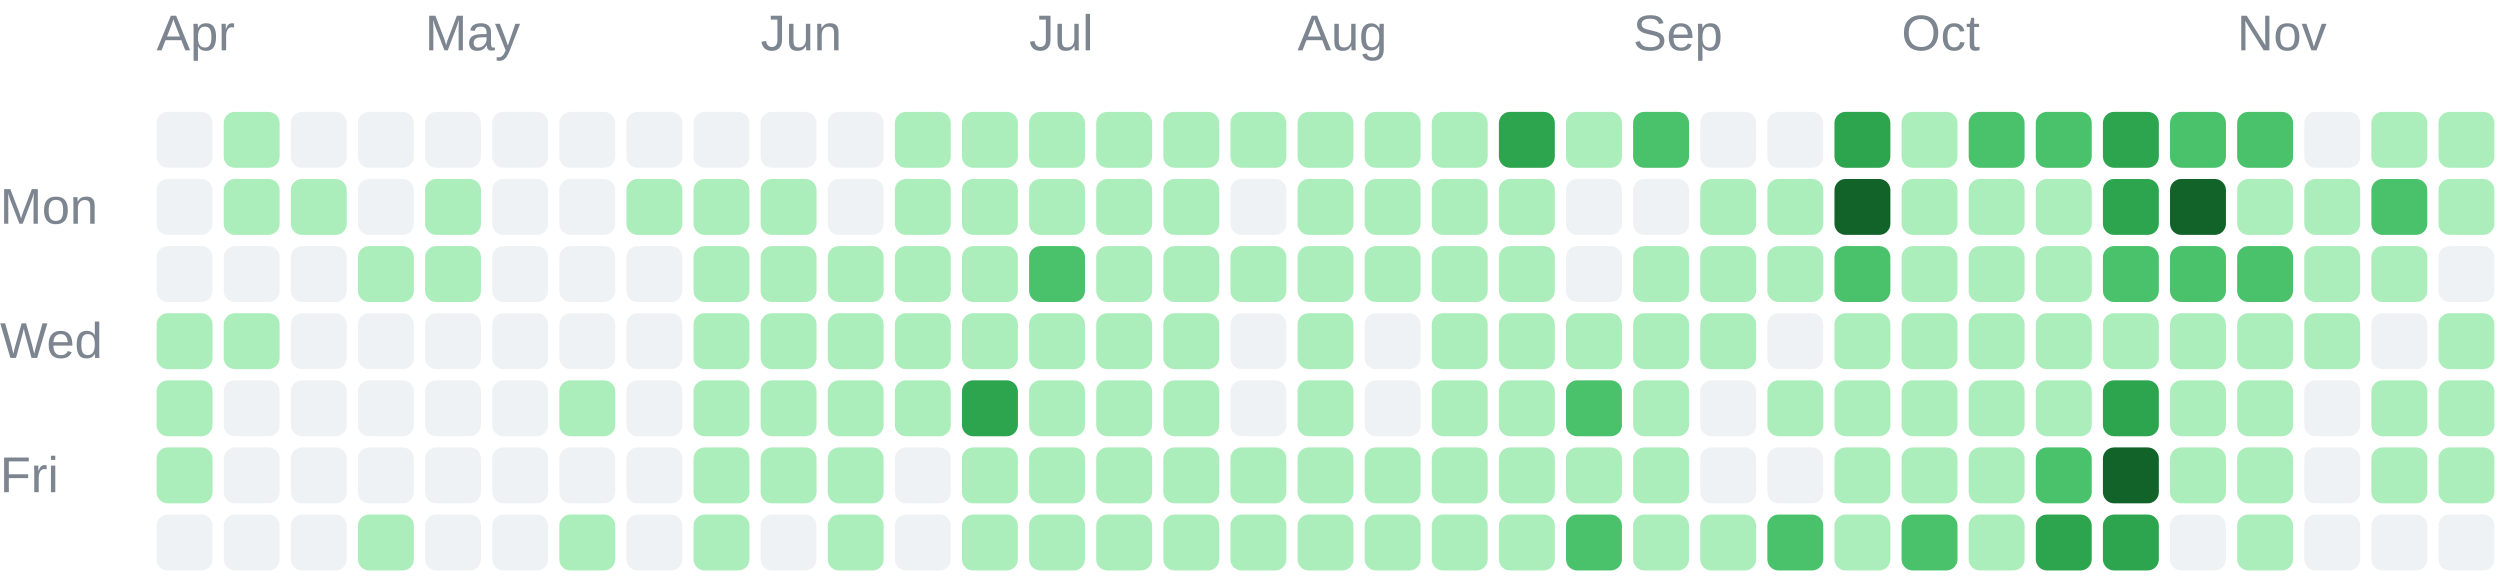
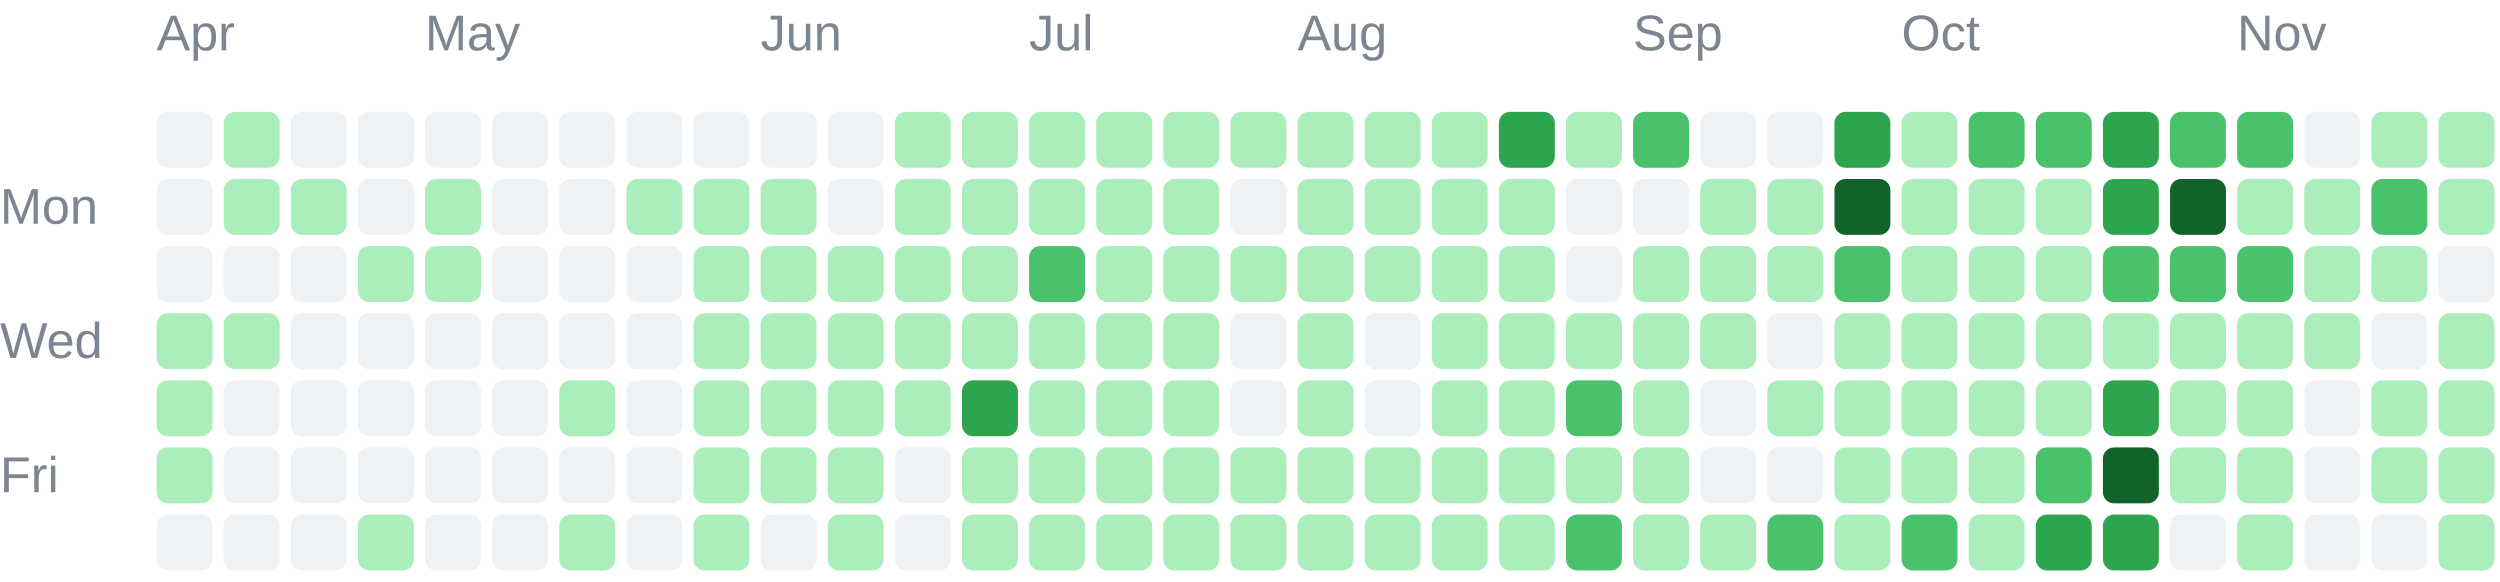
<svg xmlns="http://www.w3.org/2000/svg" width="447" height="104" viewBox="0 0 447 104" role="img">
  <g font-family="Arial, sans-serif" font-size="9" fill="#7d8590">
    <text x="28" y="9">Apr</text>
    <text x="76" y="9">May</text>
    <text x="136" y="9">Jun</text>
    <text x="184" y="9">Jul</text>
    <text x="232" y="9">Aug</text>
    <text x="292" y="9">Sep</text>
    <text x="340" y="9">Oct</text>
    <text x="400" y="9">Nov</text>
    <text x="0" y="40">Mon</text>
    <text x="0" y="64">Wed</text>
    <text x="0" y="88">Fri</text>
  </g>
  <g shape-rendering="geometricPrecision">
    <rect x="28" y="20" width="10" height="10" rx="2" fill="#eff2f5" data-date="2026-03-29" data-count="0" data-level="0" />
    <rect x="28" y="32" width="10" height="10" rx="2" fill="#eff2f5" data-date="2026-03-30" data-count="0" data-level="0" />
    <rect x="28" y="44" width="10" height="10" rx="2" fill="#eff2f5" data-date="2026-03-31" data-count="0" data-level="0" />
    <rect x="28" y="56" width="10" height="10" rx="2" fill="#aceebb" data-date="2026-04-01" data-count="5" data-level="1" />
    <rect x="28" y="68" width="10" height="10" rx="2" fill="#aceebb" data-date="2026-04-02" data-count="8" data-level="1" />
    <rect x="28" y="80" width="10" height="10" rx="2" fill="#aceebb" data-date="2026-04-03" data-count="1" data-level="1" />
    <rect x="28" y="92" width="10" height="10" rx="2" fill="#eff2f5" data-date="2026-04-04" data-count="0" data-level="0" />
    <rect x="40" y="20" width="10" height="10" rx="2" fill="#aceebb" data-date="2026-04-05" data-count="1" data-level="1" />
    <rect x="40" y="32" width="10" height="10" rx="2" fill="#aceebb" data-date="2026-04-06" data-count="2" data-level="1" />
    <rect x="40" y="44" width="10" height="10" rx="2" fill="#eff2f5" data-date="2026-04-07" data-count="0" data-level="0" />
    <rect x="40" y="56" width="10" height="10" rx="2" fill="#aceebb" data-date="2026-04-08" data-count="1" data-level="1" />
    <rect x="40" y="68" width="10" height="10" rx="2" fill="#eff2f5" data-date="2026-04-09" data-count="0" data-level="0" />
    <rect x="40" y="80" width="10" height="10" rx="2" fill="#eff2f5" data-date="2026-04-10" data-count="0" data-level="0" />
    <rect x="40" y="92" width="10" height="10" rx="2" fill="#eff2f5" data-date="2026-04-11" data-count="0" data-level="0" />
    <rect x="52" y="20" width="10" height="10" rx="2" fill="#eff2f5" data-date="2026-04-12" data-count="0" data-level="0" />
    <rect x="52" y="32" width="10" height="10" rx="2" fill="#aceebb" data-date="2026-04-13" data-count="2" data-level="1" />
    <rect x="52" y="44" width="10" height="10" rx="2" fill="#eff2f5" data-date="2026-04-14" data-count="0" data-level="0" />
    <rect x="52" y="56" width="10" height="10" rx="2" fill="#eff2f5" data-date="2026-04-15" data-count="0" data-level="0" />
    <rect x="52" y="68" width="10" height="10" rx="2" fill="#eff2f5" data-date="2026-04-16" data-count="0" data-level="0" />
    <rect x="52" y="80" width="10" height="10" rx="2" fill="#eff2f5" data-date="2026-04-17" data-count="0" data-level="0" />
    <rect x="52" y="92" width="10" height="10" rx="2" fill="#eff2f5" data-date="2026-04-18" data-count="0" data-level="0" />
    <rect x="64" y="20" width="10" height="10" rx="2" fill="#eff2f5" data-date="2026-04-19" data-count="0" data-level="0" />
    <rect x="64" y="32" width="10" height="10" rx="2" fill="#eff2f5" data-date="2026-04-20" data-count="0" data-level="0" />
    <rect x="64" y="44" width="10" height="10" rx="2" fill="#aceebb" data-date="2026-04-21" data-count="4" data-level="1" />
    <rect x="64" y="56" width="10" height="10" rx="2" fill="#eff2f5" data-date="2026-04-22" data-count="0" data-level="0" />
    <rect x="64" y="68" width="10" height="10" rx="2" fill="#eff2f5" data-date="2026-04-23" data-count="0" data-level="0" />
    <rect x="64" y="80" width="10" height="10" rx="2" fill="#eff2f5" data-date="2026-04-24" data-count="0" data-level="0" />
    <rect x="64" y="92" width="10" height="10" rx="2" fill="#aceebb" data-date="2026-04-25" data-count="13" data-level="1" />
    <rect x="76" y="20" width="10" height="10" rx="2" fill="#eff2f5" data-date="2026-04-26" data-count="0" data-level="0" />
    <rect x="76" y="32" width="10" height="10" rx="2" fill="#aceebb" data-date="2026-04-27" data-count="1" data-level="1" />
    <rect x="76" y="44" width="10" height="10" rx="2" fill="#aceebb" data-date="2026-04-28" data-count="10" data-level="1" />
    <rect x="76" y="56" width="10" height="10" rx="2" fill="#eff2f5" data-date="2026-04-29" data-count="0" data-level="0" />
    <rect x="76" y="68" width="10" height="10" rx="2" fill="#eff2f5" data-date="2026-04-30" data-count="0" data-level="0" />
    <rect x="76" y="80" width="10" height="10" rx="2" fill="#eff2f5" data-date="2026-05-01" data-count="0" data-level="0" />
    <rect x="76" y="92" width="10" height="10" rx="2" fill="#eff2f5" data-date="2026-05-02" data-count="0" data-level="0" />
    <rect x="88" y="20" width="10" height="10" rx="2" fill="#eff2f5" data-date="2026-05-03" data-count="0" data-level="0" />
    <rect x="88" y="32" width="10" height="10" rx="2" fill="#eff2f5" data-date="2026-05-04" data-count="0" data-level="0" />
    <rect x="88" y="44" width="10" height="10" rx="2" fill="#eff2f5" data-date="2026-05-05" data-count="0" data-level="0" />
    <rect x="88" y="56" width="10" height="10" rx="2" fill="#eff2f5" data-date="2026-05-06" data-count="0" data-level="0" />
    <rect x="88" y="68" width="10" height="10" rx="2" fill="#eff2f5" data-date="2026-05-07" data-count="0" data-level="0" />
    <rect x="88" y="80" width="10" height="10" rx="2" fill="#eff2f5" data-date="2026-05-08" data-count="0" data-level="0" />
    <rect x="88" y="92" width="10" height="10" rx="2" fill="#eff2f5" data-date="2026-05-09" data-count="0" data-level="0" />
    <rect x="100" y="20" width="10" height="10" rx="2" fill="#eff2f5" data-date="2026-05-10" data-count="0" data-level="0" />
    <rect x="100" y="32" width="10" height="10" rx="2" fill="#eff2f5" data-date="2026-05-11" data-count="0" data-level="0" />
    <rect x="100" y="44" width="10" height="10" rx="2" fill="#eff2f5" data-date="2026-05-12" data-count="0" data-level="0" />
    <rect x="100" y="56" width="10" height="10" rx="2" fill="#eff2f5" data-date="2026-05-13" data-count="0" data-level="0" />
    <rect x="100" y="68" width="10" height="10" rx="2" fill="#aceebb" data-date="2026-05-14" data-count="2" data-level="1" />
    <rect x="100" y="80" width="10" height="10" rx="2" fill="#eff2f5" data-date="2026-05-15" data-count="0" data-level="0" />
    <rect x="100" y="92" width="10" height="10" rx="2" fill="#aceebb" data-date="2026-05-16" data-count="1" data-level="1" />
    <rect x="112" y="20" width="10" height="10" rx="2" fill="#eff2f5" data-date="2026-05-17" data-count="0" data-level="0" />
    <rect x="112" y="32" width="10" height="10" rx="2" fill="#aceebb" data-date="2026-05-18" data-count="1" data-level="1" />
    <rect x="112" y="44" width="10" height="10" rx="2" fill="#eff2f5" data-date="2026-05-19" data-count="0" data-level="0" />
    <rect x="112" y="56" width="10" height="10" rx="2" fill="#eff2f5" data-date="2026-05-20" data-count="0" data-level="0" />
    <rect x="112" y="68" width="10" height="10" rx="2" fill="#eff2f5" data-date="2026-05-21" data-count="0" data-level="0" />
    <rect x="112" y="80" width="10" height="10" rx="2" fill="#eff2f5" data-date="2026-05-22" data-count="0" data-level="0" />
    <rect x="112" y="92" width="10" height="10" rx="2" fill="#eff2f5" data-date="2026-05-23" data-count="0" data-level="0" />
    <rect x="124" y="20" width="10" height="10" rx="2" fill="#eff2f5" data-date="2026-05-24" data-count="0" data-level="0" />
    <rect x="124" y="32" width="10" height="10" rx="2" fill="#aceebb" data-date="2026-05-25" data-count="3" data-level="1" />
    <rect x="124" y="44" width="10" height="10" rx="2" fill="#aceebb" data-date="2026-05-26" data-count="6" data-level="1" />
    <rect x="124" y="56" width="10" height="10" rx="2" fill="#aceebb" data-date="2026-05-27" data-count="2" data-level="1" />
    <rect x="124" y="68" width="10" height="10" rx="2" fill="#aceebb" data-date="2026-05-28" data-count="2" data-level="1" />
    <rect x="124" y="80" width="10" height="10" rx="2" fill="#aceebb" data-date="2026-05-29" data-count="3" data-level="1" />
    <rect x="124" y="92" width="10" height="10" rx="2" fill="#aceebb" data-date="2026-05-30" data-count="7" data-level="1" />
    <rect x="136" y="20" width="10" height="10" rx="2" fill="#eff2f5" data-date="2026-05-31" data-count="0" data-level="0" />
    <rect x="136" y="32" width="10" height="10" rx="2" fill="#aceebb" data-date="2026-06-01" data-count="5" data-level="1" />
    <rect x="136" y="44" width="10" height="10" rx="2" fill="#aceebb" data-date="2026-06-02" data-count="2" data-level="1" />
    <rect x="136" y="56" width="10" height="10" rx="2" fill="#aceebb" data-date="2026-06-03" data-count="3" data-level="1" />
    <rect x="136" y="68" width="10" height="10" rx="2" fill="#aceebb" data-date="2026-06-04" data-count="5" data-level="1" />
    <rect x="136" y="80" width="10" height="10" rx="2" fill="#aceebb" data-date="2026-06-05" data-count="4" data-level="1" />
    <rect x="136" y="92" width="10" height="10" rx="2" fill="#eff2f5" data-date="2026-06-06" data-count="0" data-level="0" />
    <rect x="148" y="20" width="10" height="10" rx="2" fill="#eff2f5" data-date="2026-06-07" data-count="0" data-level="0" />
    <rect x="148" y="32" width="10" height="10" rx="2" fill="#eff2f5" data-date="2026-06-08" data-count="0" data-level="0" />
    <rect x="148" y="44" width="10" height="10" rx="2" fill="#aceebb" data-date="2026-06-09" data-count="1" data-level="1" />
    <rect x="148" y="56" width="10" height="10" rx="2" fill="#aceebb" data-date="2026-06-10" data-count="4" data-level="1" />
    <rect x="148" y="68" width="10" height="10" rx="2" fill="#aceebb" data-date="2026-06-11" data-count="3" data-level="1" />
    <rect x="148" y="80" width="10" height="10" rx="2" fill="#aceebb" data-date="2026-06-12" data-count="22" data-level="1" />
    <rect x="148" y="92" width="10" height="10" rx="2" fill="#aceebb" data-date="2026-06-13" data-count="4" data-level="1" />
    <rect x="160" y="20" width="10" height="10" rx="2" fill="#aceebb" data-date="2026-06-14" data-count="8" data-level="1" />
    <rect x="160" y="32" width="10" height="10" rx="2" fill="#aceebb" data-date="2026-06-15" data-count="7" data-level="1" />
    <rect x="160" y="44" width="10" height="10" rx="2" fill="#aceebb" data-date="2026-06-16" data-count="4" data-level="1" />
    <rect x="160" y="56" width="10" height="10" rx="2" fill="#aceebb" data-date="2026-06-17" data-count="4" data-level="1" />
    <rect x="160" y="68" width="10" height="10" rx="2" fill="#aceebb" data-date="2026-06-18" data-count="1" data-level="1" />
    <rect x="160" y="80" width="10" height="10" rx="2" fill="#eff2f5" data-date="2026-06-19" data-count="0" data-level="0" />
    <rect x="160" y="92" width="10" height="10" rx="2" fill="#eff2f5" data-date="2026-06-20" data-count="0" data-level="0" />
    <rect x="172" y="20" width="10" height="10" rx="2" fill="#aceebb" data-date="2026-06-21" data-count="2" data-level="1" />
    <rect x="172" y="32" width="10" height="10" rx="2" fill="#aceebb" data-date="2026-06-22" data-count="9" data-level="1" />
    <rect x="172" y="44" width="10" height="10" rx="2" fill="#aceebb" data-date="2026-06-23" data-count="9" data-level="1" />
    <rect x="172" y="56" width="10" height="10" rx="2" fill="#aceebb" data-date="2026-06-24" data-count="11" data-level="1" />
    <rect x="172" y="68" width="10" height="10" rx="2" fill="#2da44e" data-date="2026-06-25" data-count="51" data-level="3" />
    <rect x="172" y="80" width="10" height="10" rx="2" fill="#aceebb" data-date="2026-06-26" data-count="8" data-level="1" />
    <rect x="172" y="92" width="10" height="10" rx="2" fill="#aceebb" data-date="2026-06-27" data-count="3" data-level="1" />
    <rect x="184" y="20" width="10" height="10" rx="2" fill="#aceebb" data-date="2026-06-28" data-count="16" data-level="1" />
    <rect x="184" y="32" width="10" height="10" rx="2" fill="#aceebb" data-date="2026-06-29" data-count="1" data-level="1" />
    <rect x="184" y="44" width="10" height="10" rx="2" fill="#4ac26b" data-date="2026-06-30" data-count="32" data-level="2" />
    <rect x="184" y="56" width="10" height="10" rx="2" fill="#aceebb" data-date="2026-07-01" data-count="20" data-level="1" />
    <rect x="184" y="68" width="10" height="10" rx="2" fill="#aceebb" data-date="2026-07-02" data-count="10" data-level="1" />
    <rect x="184" y="80" width="10" height="10" rx="2" fill="#aceebb" data-date="2026-07-03" data-count="20" data-level="1" />
    <rect x="184" y="92" width="10" height="10" rx="2" fill="#aceebb" data-date="2026-07-04" data-count="3" data-level="1" />
    <rect x="196" y="20" width="10" height="10" rx="2" fill="#aceebb" data-date="2026-07-05" data-count="6" data-level="1" />
    <rect x="196" y="32" width="10" height="10" rx="2" fill="#aceebb" data-date="2026-07-06" data-count="2" data-level="1" />
    <rect x="196" y="44" width="10" height="10" rx="2" fill="#aceebb" data-date="2026-07-07" data-count="10" data-level="1" />
    <rect x="196" y="56" width="10" height="10" rx="2" fill="#aceebb" data-date="2026-07-08" data-count="8" data-level="1" />
    <rect x="196" y="68" width="10" height="10" rx="2" fill="#aceebb" data-date="2026-07-09" data-count="15" data-level="1" />
    <rect x="196" y="80" width="10" height="10" rx="2" fill="#aceebb" data-date="2026-07-10" data-count="5" data-level="1" />
    <rect x="196" y="92" width="10" height="10" rx="2" fill="#aceebb" data-date="2026-07-11" data-count="2" data-level="1" />
    <rect x="208" y="20" width="10" height="10" rx="2" fill="#aceebb" data-date="2026-07-12" data-count="1" data-level="1" />
    <rect x="208" y="32" width="10" height="10" rx="2" fill="#aceebb" data-date="2026-07-13" data-count="2" data-level="1" />
    <rect x="208" y="44" width="10" height="10" rx="2" fill="#aceebb" data-date="2026-07-14" data-count="3" data-level="1" />
    <rect x="208" y="56" width="10" height="10" rx="2" fill="#aceebb" data-date="2026-07-15" data-count="8" data-level="1" />
    <rect x="208" y="68" width="10" height="10" rx="2" fill="#aceebb" data-date="2026-07-16" data-count="1" data-level="1" />
    <rect x="208" y="80" width="10" height="10" rx="2" fill="#aceebb" data-date="2026-07-17" data-count="23" data-level="1" />
    <rect x="208" y="92" width="10" height="10" rx="2" fill="#aceebb" data-date="2026-07-18" data-count="1" data-level="1" />
    <rect x="220" y="20" width="10" height="10" rx="2" fill="#aceebb" data-date="2026-07-19" data-count="3" data-level="1" />
    <rect x="220" y="32" width="10" height="10" rx="2" fill="#eff2f5" data-date="2026-07-20" data-count="0" data-level="0" />
    <rect x="220" y="44" width="10" height="10" rx="2" fill="#aceebb" data-date="2026-07-21" data-count="2" data-level="1" />
    <rect x="220" y="56" width="10" height="10" rx="2" fill="#eff2f5" data-date="2026-07-22" data-count="0" data-level="0" />
    <rect x="220" y="68" width="10" height="10" rx="2" fill="#eff2f5" data-date="2026-07-23" data-count="0" data-level="0" />
    <rect x="220" y="80" width="10" height="10" rx="2" fill="#aceebb" data-date="2026-07-24" data-count="1" data-level="1" />
    <rect x="220" y="92" width="10" height="10" rx="2" fill="#aceebb" data-date="2026-07-25" data-count="1" data-level="1" />
    <rect x="232" y="20" width="10" height="10" rx="2" fill="#aceebb" data-date="2026-07-26" data-count="5" data-level="1" />
    <rect x="232" y="32" width="10" height="10" rx="2" fill="#aceebb" data-date="2026-07-27" data-count="6" data-level="1" />
    <rect x="232" y="44" width="10" height="10" rx="2" fill="#aceebb" data-date="2026-07-28" data-count="9" data-level="1" />
    <rect x="232" y="56" width="10" height="10" rx="2" fill="#aceebb" data-date="2026-07-29" data-count="5" data-level="1" />
    <rect x="232" y="68" width="10" height="10" rx="2" fill="#aceebb" data-date="2026-07-30" data-count="10" data-level="1" />
    <rect x="232" y="80" width="10" height="10" rx="2" fill="#aceebb" data-date="2026-07-31" data-count="10" data-level="1" />
    <rect x="232" y="92" width="10" height="10" rx="2" fill="#aceebb" data-date="2026-08-01" data-count="22" data-level="1" />
    <rect x="244" y="20" width="10" height="10" rx="2" fill="#aceebb" data-date="2026-08-02" data-count="11" data-level="1" />
    <rect x="244" y="32" width="10" height="10" rx="2" fill="#aceebb" data-date="2026-08-03" data-count="4" data-level="1" />
    <rect x="244" y="44" width="10" height="10" rx="2" fill="#aceebb" data-date="2026-08-04" data-count="4" data-level="1" />
    <rect x="244" y="56" width="10" height="10" rx="2" fill="#eff2f5" data-date="2026-08-05" data-count="0" data-level="0" />
    <rect x="244" y="68" width="10" height="10" rx="2" fill="#eff2f5" data-date="2026-08-06" data-count="0" data-level="0" />
    <rect x="244" y="80" width="10" height="10" rx="2" fill="#aceebb" data-date="2026-08-07" data-count="1" data-level="1" />
    <rect x="244" y="92" width="10" height="10" rx="2" fill="#aceebb" data-date="2026-08-08" data-count="6" data-level="1" />
    <rect x="256" y="20" width="10" height="10" rx="2" fill="#aceebb" data-date="2026-08-09" data-count="6" data-level="1" />
    <rect x="256" y="32" width="10" height="10" rx="2" fill="#aceebb" data-date="2026-08-10" data-count="2" data-level="1" />
    <rect x="256" y="44" width="10" height="10" rx="2" fill="#aceebb" data-date="2026-08-11" data-count="1" data-level="1" />
    <rect x="256" y="56" width="10" height="10" rx="2" fill="#aceebb" data-date="2026-08-12" data-count="4" data-level="1" />
    <rect x="256" y="68" width="10" height="10" rx="2" fill="#aceebb" data-date="2026-08-13" data-count="2" data-level="1" />
    <rect x="256" y="80" width="10" height="10" rx="2" fill="#aceebb" data-date="2026-08-14" data-count="5" data-level="1" />
    <rect x="256" y="92" width="10" height="10" rx="2" fill="#aceebb" data-date="2026-08-15" data-count="2" data-level="1" />
    <rect x="268" y="20" width="10" height="10" rx="2" fill="#2da44e" data-date="2026-08-16" data-count="69" data-level="3" />
    <rect x="268" y="32" width="10" height="10" rx="2" fill="#aceebb" data-date="2026-08-17" data-count="13" data-level="1" />
    <rect x="268" y="44" width="10" height="10" rx="2" fill="#aceebb" data-date="2026-08-18" data-count="1" data-level="1" />
    <rect x="268" y="56" width="10" height="10" rx="2" fill="#aceebb" data-date="2026-08-19" data-count="8" data-level="1" />
    <rect x="268" y="68" width="10" height="10" rx="2" fill="#aceebb" data-date="2026-08-20" data-count="21" data-level="1" />
    <rect x="268" y="80" width="10" height="10" rx="2" fill="#aceebb" data-date="2026-08-21" data-count="1" data-level="1" />
    <rect x="268" y="92" width="10" height="10" rx="2" fill="#aceebb" data-date="2026-08-22" data-count="5" data-level="1" />
    <rect x="280" y="20" width="10" height="10" rx="2" fill="#aceebb" data-date="2026-08-23" data-count="2" data-level="1" />
    <rect x="280" y="32" width="10" height="10" rx="2" fill="#eff2f5" data-date="2026-08-24" data-count="0" data-level="0" />
    <rect x="280" y="44" width="10" height="10" rx="2" fill="#eff2f5" data-date="2026-08-25" data-count="0" data-level="0" />
    <rect x="280" y="56" width="10" height="10" rx="2" fill="#aceebb" data-date="2026-08-26" data-count="9" data-level="1" />
    <rect x="280" y="68" width="10" height="10" rx="2" fill="#4ac26b" data-date="2026-08-27" data-count="36" data-level="2" />
    <rect x="280" y="80" width="10" height="10" rx="2" fill="#aceebb" data-date="2026-08-28" data-count="17" data-level="1" />
    <rect x="280" y="92" width="10" height="10" rx="2" fill="#4ac26b" data-date="2026-08-29" data-count="44" data-level="2" />
    <rect x="292" y="20" width="10" height="10" rx="2" fill="#4ac26b" data-date="2026-08-30" data-count="41" data-level="2" />
    <rect x="292" y="32" width="10" height="10" rx="2" fill="#eff2f5" data-date="2026-08-31" data-count="0" data-level="0" />
    <rect x="292" y="44" width="10" height="10" rx="2" fill="#aceebb" data-date="2026-09-01" data-count="4" data-level="1" />
    <rect x="292" y="56" width="10" height="10" rx="2" fill="#aceebb" data-date="2026-09-02" data-count="1" data-level="1" />
    <rect x="292" y="68" width="10" height="10" rx="2" fill="#aceebb" data-date="2026-09-03" data-count="1" data-level="1" />
    <rect x="292" y="80" width="10" height="10" rx="2" fill="#aceebb" data-date="2026-09-04" data-count="2" data-level="1" />
    <rect x="292" y="92" width="10" height="10" rx="2" fill="#aceebb" data-date="2026-09-05" data-count="4" data-level="1" />
    <rect x="304" y="20" width="10" height="10" rx="2" fill="#eff2f5" data-date="2026-09-06" data-count="0" data-level="0" />
    <rect x="304" y="32" width="10" height="10" rx="2" fill="#aceebb" data-date="2026-09-07" data-count="1" data-level="1" />
    <rect x="304" y="44" width="10" height="10" rx="2" fill="#aceebb" data-date="2026-09-08" data-count="1" data-level="1" />
    <rect x="304" y="56" width="10" height="10" rx="2" fill="#aceebb" data-date="2026-09-09" data-count="3" data-level="1" />
    <rect x="304" y="68" width="10" height="10" rx="2" fill="#eff2f5" data-date="2026-09-10" data-count="0" data-level="0" />
    <rect x="304" y="80" width="10" height="10" rx="2" fill="#eff2f5" data-date="2026-09-11" data-count="0" data-level="0" />
    <rect x="304" y="92" width="10" height="10" rx="2" fill="#aceebb" data-date="2026-09-12" data-count="6" data-level="1" />
    <rect x="316" y="20" width="10" height="10" rx="2" fill="#eff2f5" data-date="2026-09-13" data-count="0" data-level="0" />
    <rect x="316" y="32" width="10" height="10" rx="2" fill="#aceebb" data-date="2026-09-14" data-count="5" data-level="1" />
    <rect x="316" y="44" width="10" height="10" rx="2" fill="#aceebb" data-date="2026-09-15" data-count="1" data-level="1" />
    <rect x="316" y="56" width="10" height="10" rx="2" fill="#eff2f5" data-date="2026-09-16" data-count="0" data-level="0" />
    <rect x="316" y="68" width="10" height="10" rx="2" fill="#aceebb" data-date="2026-09-17" data-count="3" data-level="1" />
    <rect x="316" y="80" width="10" height="10" rx="2" fill="#eff2f5" data-date="2026-09-18" data-count="0" data-level="0" />
    <rect x="316" y="92" width="10" height="10" rx="2" fill="#4ac26b" data-date="2026-09-19" data-count="36" data-level="2" />
    <rect x="328" y="20" width="10" height="10" rx="2" fill="#2da44e" data-date="2026-09-20" data-count="65" data-level="3" />
    <rect x="328" y="32" width="10" height="10" rx="2" fill="#116329" data-date="2026-09-21" data-count="83" data-level="4" />
    <rect x="328" y="44" width="10" height="10" rx="2" fill="#4ac26b" data-date="2026-09-22" data-count="32" data-level="2" />
    <rect x="328" y="56" width="10" height="10" rx="2" fill="#aceebb" data-date="2026-09-23" data-count="13" data-level="1" />
    <rect x="328" y="68" width="10" height="10" rx="2" fill="#aceebb" data-date="2026-09-24" data-count="11" data-level="1" />
    <rect x="328" y="80" width="10" height="10" rx="2" fill="#aceebb" data-date="2026-09-25" data-count="16" data-level="1" />
    <rect x="328" y="92" width="10" height="10" rx="2" fill="#aceebb" data-date="2026-09-26" data-count="20" data-level="1" />
    <rect x="340" y="20" width="10" height="10" rx="2" fill="#aceebb" data-date="2026-09-27" data-count="6" data-level="1" />
    <rect x="340" y="32" width="10" height="10" rx="2" fill="#aceebb" data-date="2026-09-28" data-count="2" data-level="1" />
    <rect x="340" y="44" width="10" height="10" rx="2" fill="#aceebb" data-date="2026-09-29" data-count="2" data-level="1" />
    <rect x="340" y="56" width="10" height="10" rx="2" fill="#aceebb" data-date="2026-09-30" data-count="1" data-level="1" />
    <rect x="340" y="68" width="10" height="10" rx="2" fill="#aceebb" data-date="2026-10-01" data-count="5" data-level="1" />
    <rect x="340" y="80" width="10" height="10" rx="2" fill="#aceebb" data-date="2026-10-02" data-count="12" data-level="1" />
    <rect x="340" y="92" width="10" height="10" rx="2" fill="#4ac26b" data-date="2026-10-03" data-count="33" data-level="2" />
    <rect x="352" y="20" width="10" height="10" rx="2" fill="#4ac26b" data-date="2026-10-04" data-count="40" data-level="2" />
    <rect x="352" y="32" width="10" height="10" rx="2" fill="#aceebb" data-date="2026-10-05" data-count="22" data-level="1" />
    <rect x="352" y="44" width="10" height="10" rx="2" fill="#aceebb" data-date="2026-10-06" data-count="1" data-level="1" />
    <rect x="352" y="56" width="10" height="10" rx="2" fill="#aceebb" data-date="2026-10-07" data-count="5" data-level="1" />
    <rect x="352" y="68" width="10" height="10" rx="2" fill="#aceebb" data-date="2026-10-08" data-count="3" data-level="1" />
    <rect x="352" y="80" width="10" height="10" rx="2" fill="#aceebb" data-date="2026-10-09" data-count="18" data-level="1" />
    <rect x="352" y="92" width="10" height="10" rx="2" fill="#aceebb" data-date="2026-10-10" data-count="22" data-level="1" />
    <rect x="364" y="20" width="10" height="10" rx="2" fill="#4ac26b" data-date="2026-10-11" data-count="25" data-level="2" />
    <rect x="364" y="32" width="10" height="10" rx="2" fill="#aceebb" data-date="2026-10-12" data-count="14" data-level="1" />
    <rect x="364" y="44" width="10" height="10" rx="2" fill="#aceebb" data-date="2026-10-13" data-count="9" data-level="1" />
    <rect x="364" y="56" width="10" height="10" rx="2" fill="#aceebb" data-date="2026-10-14" data-count="19" data-level="1" />
    <rect x="364" y="68" width="10" height="10" rx="2" fill="#aceebb" data-date="2026-10-15" data-count="18" data-level="1" />
    <rect x="364" y="80" width="10" height="10" rx="2" fill="#4ac26b" data-date="2026-10-16" data-count="41" data-level="2" />
    <rect x="364" y="92" width="10" height="10" rx="2" fill="#2da44e" data-date="2026-10-17" data-count="57" data-level="3" />
    <rect x="376" y="20" width="10" height="10" rx="2" fill="#2da44e" data-date="2026-10-18" data-count="58" data-level="3" />
    <rect x="376" y="32" width="10" height="10" rx="2" fill="#2da44e" data-date="2026-10-19" data-count="52" data-level="3" />
    <rect x="376" y="44" width="10" height="10" rx="2" fill="#4ac26b" data-date="2026-10-20" data-count="25" data-level="2" />
    <rect x="376" y="56" width="10" height="10" rx="2" fill="#aceebb" data-date="2026-10-21" data-count="15" data-level="1" />
    <rect x="376" y="68" width="10" height="10" rx="2" fill="#2da44e" data-date="2026-10-22" data-count="50" data-level="3" />
    <rect x="376" y="80" width="10" height="10" rx="2" fill="#116329" data-date="2026-10-23" data-count="95" data-level="4" />
    <rect x="376" y="92" width="10" height="10" rx="2" fill="#2da44e" data-date="2026-10-24" data-count="61" data-level="3" />
    <rect x="388" y="20" width="10" height="10" rx="2" fill="#4ac26b" data-date="2026-10-25" data-count="39" data-level="2" />
    <rect x="388" y="32" width="10" height="10" rx="2" fill="#116329" data-date="2026-10-26" data-count="91" data-level="4" />
    <rect x="388" y="44" width="10" height="10" rx="2" fill="#4ac26b" data-date="2026-10-27" data-count="29" data-level="2" />
    <rect x="388" y="56" width="10" height="10" rx="2" fill="#aceebb" data-date="2026-10-28" data-count="9" data-level="1" />
    <rect x="388" y="68" width="10" height="10" rx="2" fill="#aceebb" data-date="2026-10-29" data-count="5" data-level="1" />
    <rect x="388" y="80" width="10" height="10" rx="2" fill="#aceebb" data-date="2026-10-30" data-count="13" data-level="1" />
    <rect x="388" y="92" width="10" height="10" rx="2" fill="#eff2f5" data-date="2026-10-31" data-count="0" data-level="0" />
    <rect x="400" y="20" width="10" height="10" rx="2" fill="#4ac26b" data-date="2026-11-01" data-count="31" data-level="2" />
    <rect x="400" y="32" width="10" height="10" rx="2" fill="#aceebb" data-date="2026-11-02" data-count="15" data-level="1" />
    <rect x="400" y="44" width="10" height="10" rx="2" fill="#4ac26b" data-date="2026-11-03" data-count="35" data-level="2" />
    <rect x="400" y="56" width="10" height="10" rx="2" fill="#aceebb" data-date="2026-11-04" data-count="16" data-level="1" />
    <rect x="400" y="68" width="10" height="10" rx="2" fill="#aceebb" data-date="2026-11-05" data-count="4" data-level="1" />
    <rect x="400" y="80" width="10" height="10" rx="2" fill="#aceebb" data-date="2026-11-06" data-count="2" data-level="1" />
    <rect x="400" y="92" width="10" height="10" rx="2" fill="#aceebb" data-date="2026-11-07" data-count="2" data-level="1" />
    <rect x="412" y="20" width="10" height="10" rx="2" fill="#eff2f5" data-date="2026-11-08" data-count="0" data-level="0" />
    <rect x="412" y="32" width="10" height="10" rx="2" fill="#aceebb" data-date="2026-11-09" data-count="3" data-level="1" />
    <rect x="412" y="44" width="10" height="10" rx="2" fill="#aceebb" data-date="2026-11-10" data-count="7" data-level="1" />
    <rect x="412" y="56" width="10" height="10" rx="2" fill="#aceebb" data-date="2026-11-11" data-count="6" data-level="1" />
    <rect x="412" y="68" width="10" height="10" rx="2" fill="#eff2f5" data-date="2026-11-12" data-count="0" data-level="0" />
    <rect x="412" y="80" width="10" height="10" rx="2" fill="#eff2f5" data-date="2026-11-13" data-count="0" data-level="0" />
    <rect x="412" y="92" width="10" height="10" rx="2" fill="#eff2f5" data-date="2026-11-14" data-count="0" data-level="0" />
    <rect x="424" y="20" width="10" height="10" rx="2" fill="#aceebb" data-date="2026-11-15" data-count="3" data-level="1" />
    <rect x="424" y="32" width="10" height="10" rx="2" fill="#4ac26b" data-date="2026-11-16" data-count="30" data-level="2" />
    <rect x="424" y="44" width="10" height="10" rx="2" fill="#aceebb" data-date="2026-11-17" data-count="9" data-level="1" />
    <rect x="424" y="56" width="10" height="10" rx="2" fill="#eff2f5" data-date="2026-11-18" data-count="0" data-level="0" />
    <rect x="424" y="68" width="10" height="10" rx="2" fill="#aceebb" data-date="2026-11-19" data-count="2" data-level="1" />
    <rect x="424" y="80" width="10" height="10" rx="2" fill="#aceebb" data-date="2026-11-20" data-count="3" data-level="1" />
    <rect x="424" y="92" width="10" height="10" rx="2" fill="#eff2f5" data-date="2026-11-21" data-count="0" data-level="0" />
    <rect x="436" y="20" width="10" height="10" rx="2" fill="#aceebb" data-date="2026-11-22" data-count="3" data-level="1" />
    <rect x="436" y="32" width="10" height="10" rx="2" fill="#aceebb" data-date="2026-11-23" data-count="2" data-level="1" />
    <rect x="436" y="44" width="10" height="10" rx="2" fill="#eff2f5" data-date="2026-11-24" data-count="0" data-level="0" />
    <rect x="436" y="56" width="10" height="10" rx="2" fill="#aceebb" data-date="2026-11-25" data-count="1" data-level="1" />
    <rect x="436" y="68" width="10" height="10" rx="2" fill="#aceebb" data-date="2026-11-26" data-count="1" data-level="1" />
    <rect x="436" y="80" width="10" height="10" rx="2" fill="#aceebb" data-date="2026-11-27" data-count="2" data-level="1" />
-     <rect x="436" y="92" width="10" height="10" rx="2" fill="#eff2f5" data-date="2026-11-28" data-count="0" data-level="0" />
+     <rect x="436" y="92" width="10" height="10" rx="2" fill="#aceebb" data-date="2026-11-28" data-count="1" data-level="1" />
  </g>
</svg>
